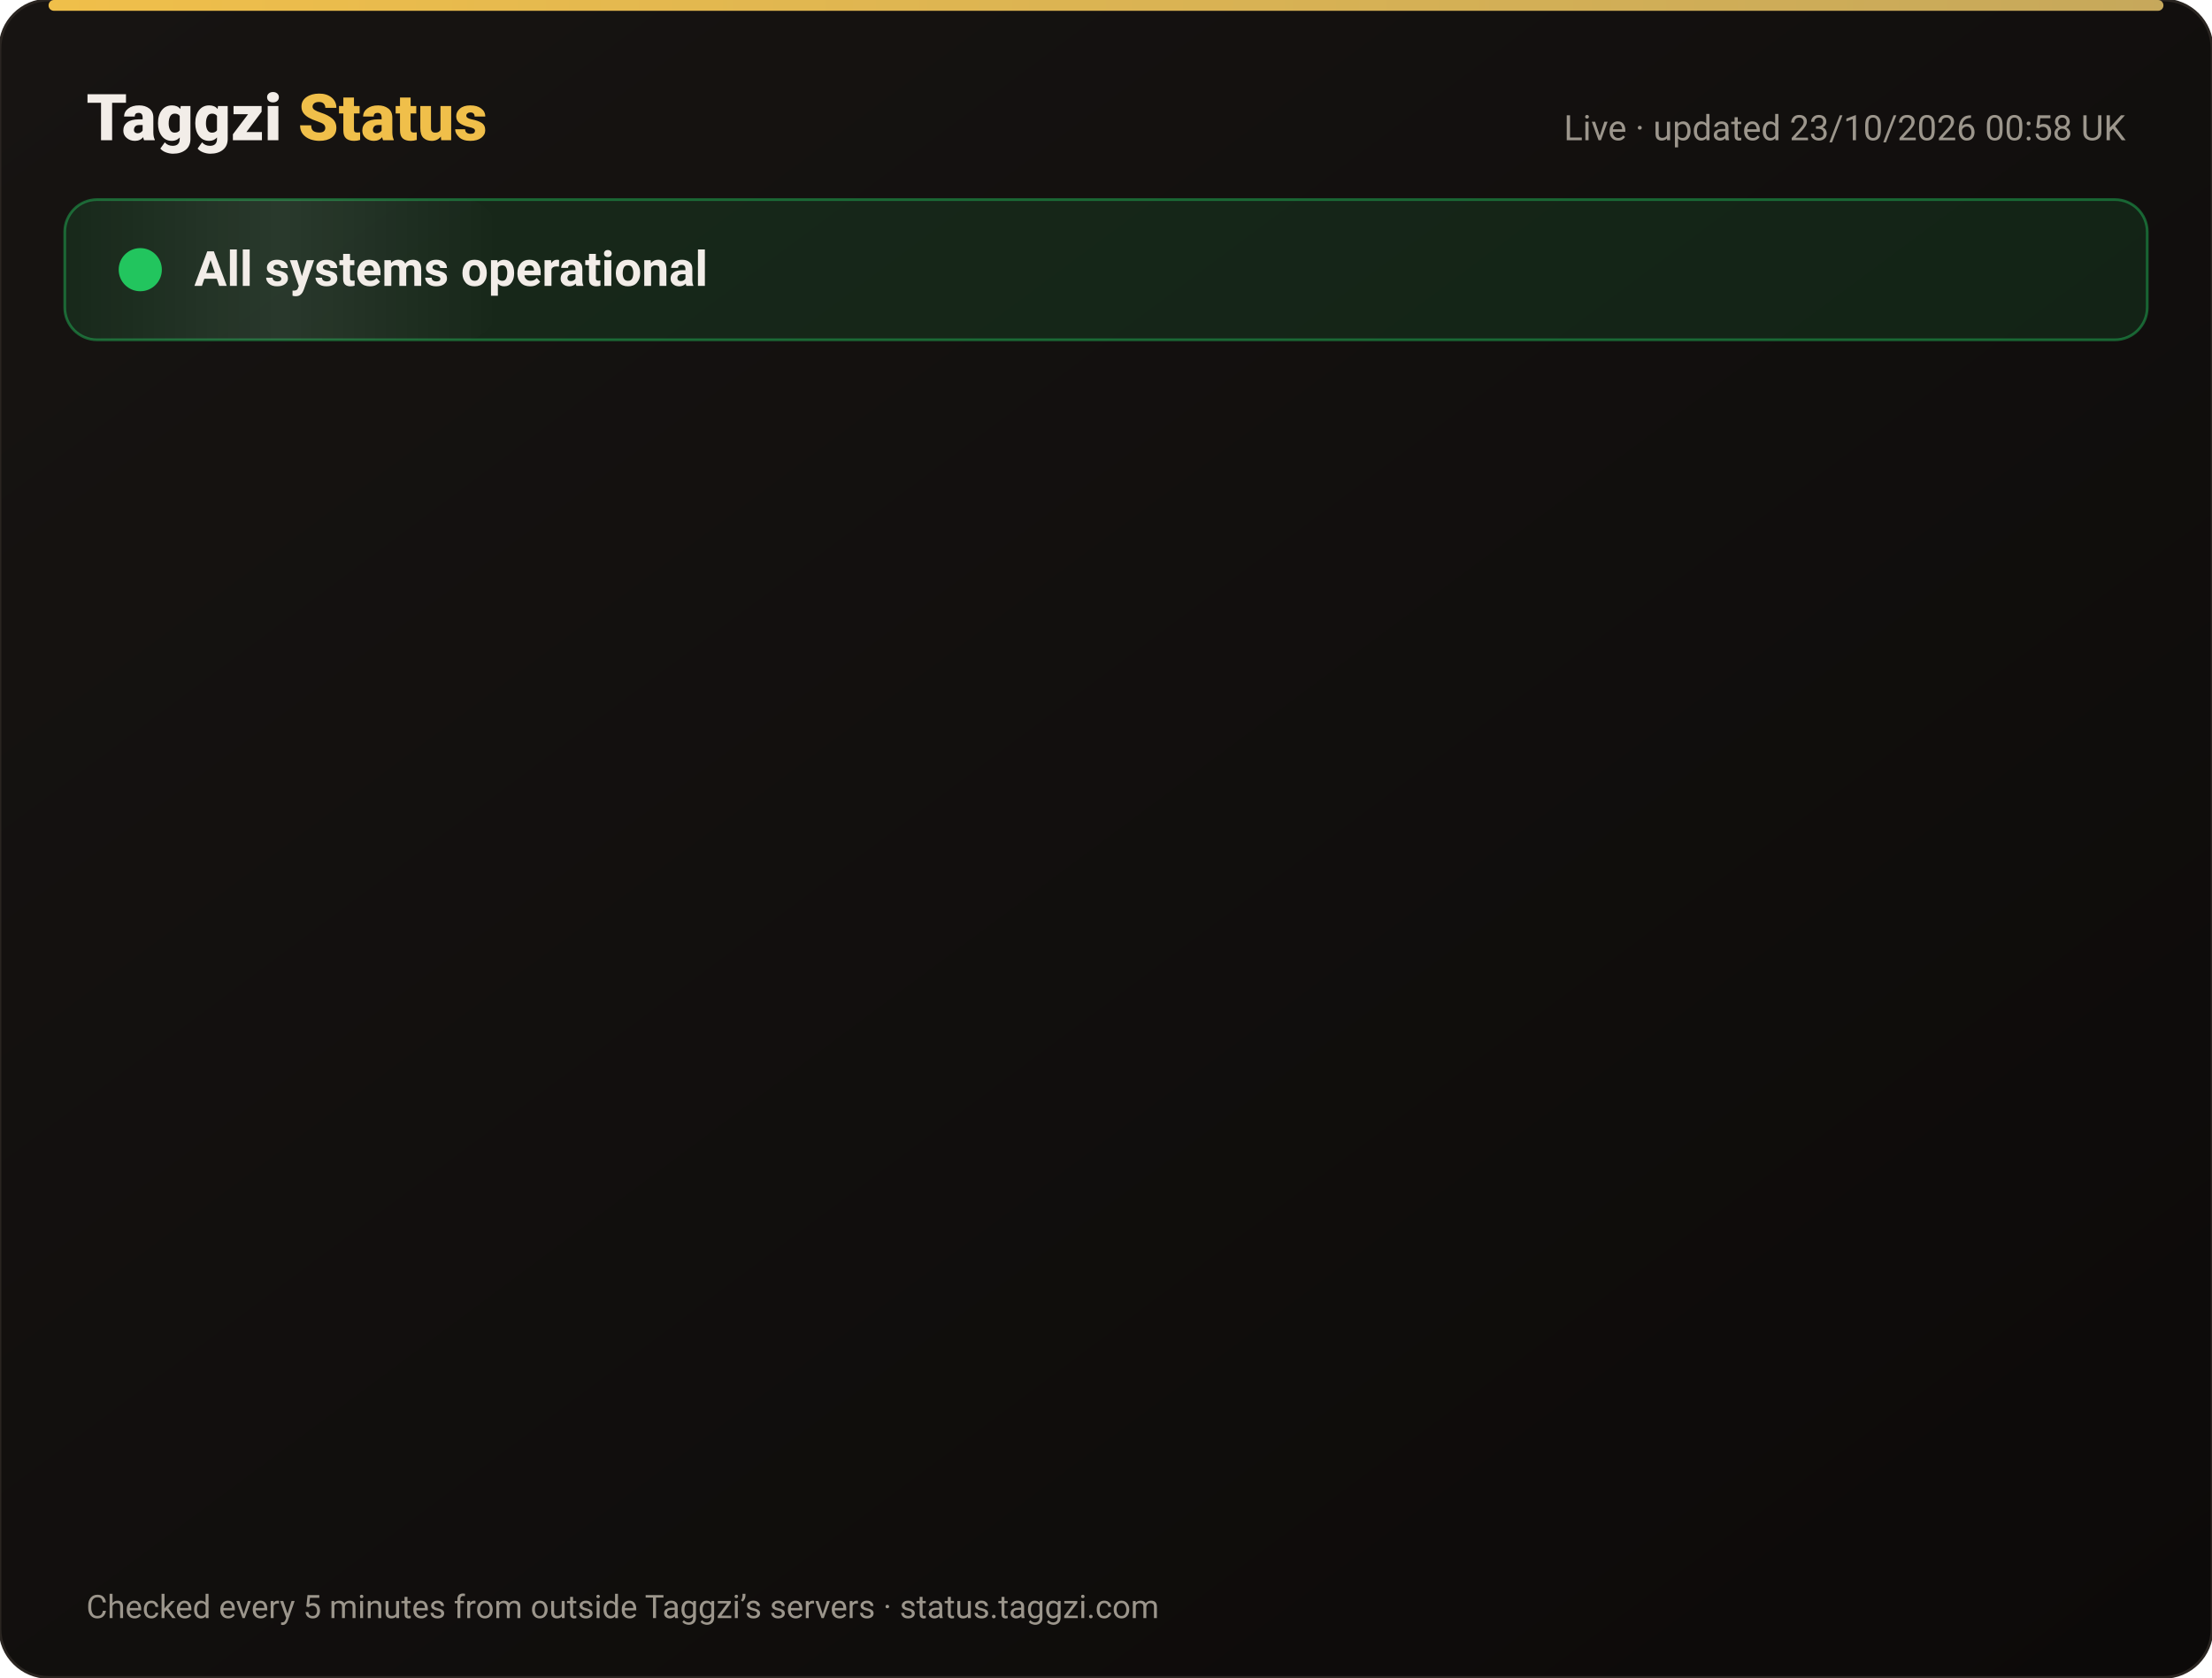
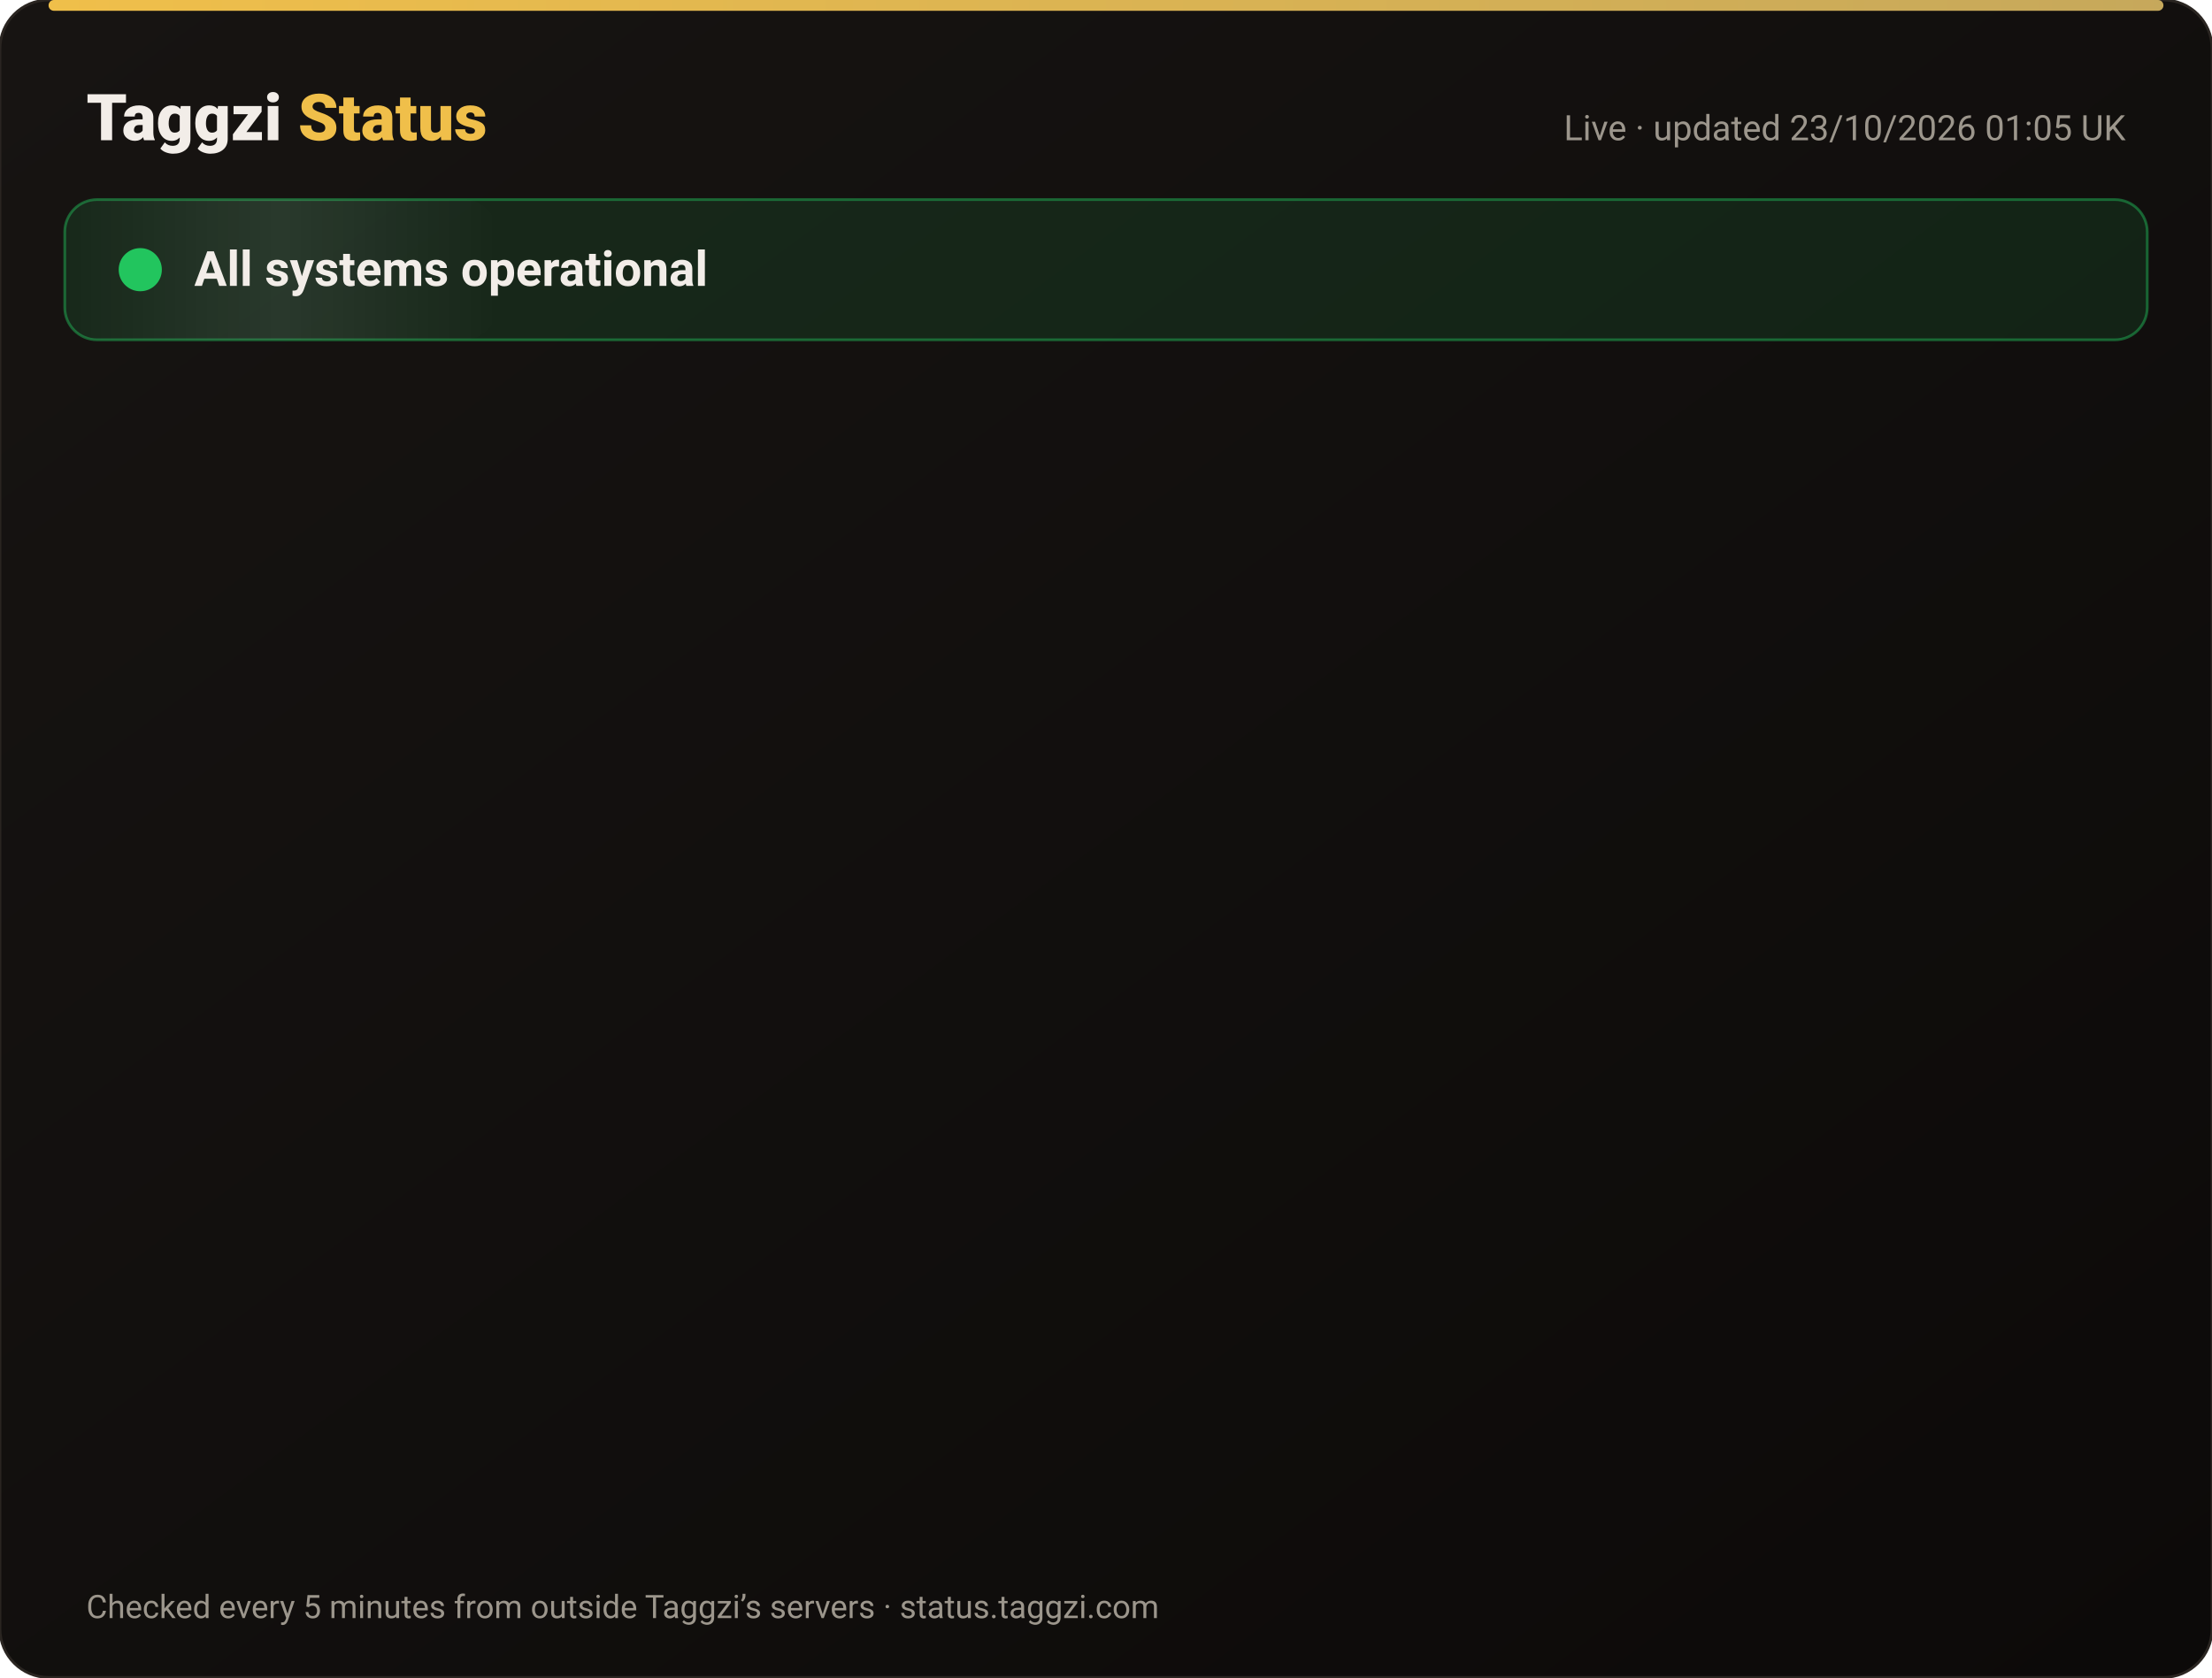
<svg xmlns="http://www.w3.org/2000/svg" width="820" height="622" viewBox="0 0 820 622" font-family="-apple-system,Segoe UI,Roboto,Helvetica,Arial,sans-serif">
  <defs>
    <linearGradient id="bg" x1="0" y1="0" x2="1" y2="1">
      <stop offset="0" stop-color="#171412" />
      <stop offset="1" stop-color="#0C0A09" />
    </linearGradient>
    <linearGradient id="gold" x1="0" x2="1">
      <stop offset="0" stop-color="#F0BF4A" />
      <stop offset="1" stop-color="#c6a85b" />
    </linearGradient>
    <linearGradient id="shine" x1="0" x2="1">
      <stop offset="0" stop-color="#fff" stop-opacity="0" />
      <stop offset=".5" stop-color="#fff" stop-opacity=".08" />
      <stop offset="1" stop-color="#fff" stop-opacity="0" />
    </linearGradient>
  </defs>
  <rect width="820" height="622" rx="18" fill="url(#bg)" stroke="#2a2521" />
  <rect x="18" y="0" width="784" height="4" rx="2" fill="url(#gold)" />
  <text x="32" y="52" font-size="24" font-weight="800" fill="#F2EDE8">Taggzi <tspan fill="#F0BF4A">Status</tspan>
  </text>
-   <text x="788" y="52" font-size="13" fill="#9C968C" text-anchor="end">Live · updated 23/10/2026 00:58 UK</text>
+   <text x="788" y="52" font-size="13" fill="#9C968C" text-anchor="end">Live · updated 23/10/2026 01:05 UK</text>
  <rect x="24" y="74" width="772" height="52" rx="12" fill="#22c55e" fill-opacity=".12" stroke="#22c55e" stroke-opacity=".45" />
  <rect x="24" y="74" width="160" height="52" rx="12" fill="url(#shine)">
    <animate attributeName="x" from="-160" to="820" dur="4s" repeatCount="indefinite" />
  </rect>
  <circle cx="52" cy="100" r="7" fill="#22c55e" />
  <circle cx="52" cy="100" r="7" fill="none" stroke="#22c55e" stroke-width="2">
    <animate attributeName="r" values="7;15;7" dur="2s" repeatCount="indefinite" />
    <animate attributeName="opacity" values=".9;0;.9" dur="2s" repeatCount="indefinite" />
  </circle>
  <text x="72" y="106" font-size="18" font-weight="700" fill="#F2EDE8">All systems operational</text>
  <g opacity="0">
    <animate attributeName="opacity" from="0" to="1" begin="0.00s" dur=".6s" fill="freeze" />
    <line x1="32" y1="188" x2="788" y2="188" stroke="#2a2521" />
    <circle cx="44" cy="166" r="6" fill="#22c55e">
      <animate attributeName="opacity" values="1;.45;1" dur="2.4s" begin="0.00s" repeatCount="indefinite" />
    </circle>
    <text x="62" y="171" font-size="15" font-weight="650" fill="#F2EDE8">Website</text>
    <text x="630" y="171" font-size="13" fill="#9C968C" text-anchor="end">100.00% uptime</text>
    <rect x="648" y="154" width="140" height="24" rx="12" fill="#22c55e" fill-opacity=".14" stroke="#22c55e" stroke-opacity=".5" />
    <text x="718" y="171" font-size="12" font-weight="700" fill="#22c55e" text-anchor="middle">Operational</text>
  </g>
  <g opacity="0">
    <animate attributeName="opacity" from="0" to="1" begin="0.15s" dur=".6s" fill="freeze" />
    <line x1="32" y1="234" x2="788" y2="234" stroke="#2a2521" />
    <circle cx="44" cy="212" r="6" fill="#22c55e">
      <animate attributeName="opacity" values="1;.45;1" dur="2.4s" begin="0.15s" repeatCount="indefinite" />
    </circle>
    <text x="62" y="217" font-size="15" font-weight="650" fill="#F2EDE8">Tag scans</text>
    <text x="630" y="217" font-size="13" fill="#9C968C" text-anchor="end">100.00% uptime</text>
    <rect x="648" y="200" width="140" height="24" rx="12" fill="#22c55e" fill-opacity=".14" stroke="#22c55e" stroke-opacity=".5" />
    <text x="718" y="217" font-size="12" font-weight="700" fill="#22c55e" text-anchor="middle">Operational</text>
  </g>
  <g opacity="0">
    <animate attributeName="opacity" from="0" to="1" begin="0.30s" dur=".6s" fill="freeze" />
    <line x1="32" y1="280" x2="788" y2="280" stroke="#2a2521" />
    <circle cx="44" cy="258" r="6" fill="#22c55e">
      <animate attributeName="opacity" values="1;.45;1" dur="2.4s" begin="0.30s" repeatCount="indefinite" />
    </circle>
    <text x="62" y="263" font-size="15" font-weight="650" fill="#F2EDE8">Manual tag lookup</text>
    <text x="630" y="263" font-size="13" fill="#9C968C" text-anchor="end">100.00% uptime</text>
    <rect x="648" y="246" width="140" height="24" rx="12" fill="#22c55e" fill-opacity=".14" stroke="#22c55e" stroke-opacity=".5" />
    <text x="718" y="263" font-size="12" font-weight="700" fill="#22c55e" text-anchor="middle">Operational</text>
  </g>
  <g opacity="0">
    <animate attributeName="opacity" from="0" to="1" begin="0.45s" dur=".6s" fill="freeze" />
    <line x1="32" y1="326" x2="788" y2="326" stroke="#2a2521" />
    <circle cx="44" cy="304" r="6" fill="#22c55e">
      <animate attributeName="opacity" values="1;.45;1" dur="2.4s" begin="0.45s" repeatCount="indefinite" />
    </circle>
    <text x="62" y="309" font-size="15" font-weight="650" fill="#F2EDE8">App &amp; login</text>
    <text x="630" y="309" font-size="13" fill="#9C968C" text-anchor="end">100.00% uptime</text>
    <rect x="648" y="292" width="140" height="24" rx="12" fill="#22c55e" fill-opacity=".14" stroke="#22c55e" stroke-opacity=".5" />
    <text x="718" y="309" font-size="12" font-weight="700" fill="#22c55e" text-anchor="middle">Operational</text>
  </g>
  <g opacity="0">
    <animate attributeName="opacity" from="0" to="1" begin="0.60s" dur=".6s" fill="freeze" />
    <line x1="32" y1="372" x2="788" y2="372" stroke="#2a2521" />
    <circle cx="44" cy="350" r="6" fill="#22c55e">
      <animate attributeName="opacity" values="1;.45;1" dur="2.4s" begin="0.60s" repeatCount="indefinite" />
    </circle>
    <text x="62" y="355" font-size="15" font-weight="650" fill="#F2EDE8">Community alerts</text>
    <text x="630" y="355" font-size="13" fill="#9C968C" text-anchor="end">100.00% uptime</text>
    <rect x="648" y="338" width="140" height="24" rx="12" fill="#22c55e" fill-opacity=".14" stroke="#22c55e" stroke-opacity=".5" />
    <text x="718" y="355" font-size="12" font-weight="700" fill="#22c55e" text-anchor="middle">Operational</text>
  </g>
  <g opacity="0">
    <animate attributeName="opacity" from="0" to="1" begin="0.75s" dur=".6s" fill="freeze" />
    <line x1="32" y1="418" x2="788" y2="418" stroke="#2a2521" />
    <circle cx="44" cy="396" r="6" fill="#22c55e">
      <animate attributeName="opacity" values="1;.45;1" dur="2.4s" begin="0.75s" repeatCount="indefinite" />
    </circle>
    <text x="62" y="401" font-size="15" font-weight="650" fill="#F2EDE8">Private calling</text>
    <text x="630" y="401" font-size="13" fill="#9C968C" text-anchor="end">100.00% uptime</text>
    <rect x="648" y="384" width="140" height="24" rx="12" fill="#22c55e" fill-opacity=".14" stroke="#22c55e" stroke-opacity=".5" />
    <text x="718" y="401" font-size="12" font-weight="700" fill="#22c55e" text-anchor="middle">Operational</text>
  </g>
  <g opacity="0">
    <animate attributeName="opacity" from="0" to="1" begin="0.90s" dur=".6s" fill="freeze" />
    <line x1="32" y1="464" x2="788" y2="464" stroke="#2a2521" />
    <circle cx="44" cy="442" r="6" fill="#22c55e">
      <animate attributeName="opacity" values="1;.45;1" dur="2.4s" begin="0.90s" repeatCount="indefinite" />
    </circle>
    <text x="62" y="447" font-size="15" font-weight="650" fill="#F2EDE8">Payments</text>
    <text x="630" y="447" font-size="13" fill="#9C968C" text-anchor="end">99.99% uptime</text>
    <rect x="648" y="430" width="140" height="24" rx="12" fill="#22c55e" fill-opacity=".14" stroke="#22c55e" stroke-opacity=".5" />
    <text x="718" y="447" font-size="12" font-weight="700" fill="#22c55e" text-anchor="middle">Operational</text>
  </g>
  <g opacity="0">
    <animate attributeName="opacity" from="0" to="1" begin="1.05s" dur=".6s" fill="freeze" />
    <line x1="32" y1="510" x2="788" y2="510" stroke="#2a2521" />
    <circle cx="44" cy="488" r="6" fill="#22c55e">
      <animate attributeName="opacity" values="1;.45;1" dur="2.4s" begin="1.05s" repeatCount="indefinite" />
    </circle>
    <text x="62" y="493" font-size="15" font-weight="650" fill="#F2EDE8">Email &amp; support</text>
    <text x="630" y="493" font-size="13" fill="#9C968C" text-anchor="end">100.00% uptime</text>
    <rect x="648" y="476" width="140" height="24" rx="12" fill="#22c55e" fill-opacity=".14" stroke="#22c55e" stroke-opacity=".5" />
    <text x="718" y="493" font-size="12" font-weight="700" fill="#22c55e" text-anchor="middle">Operational</text>
  </g>
  <g opacity="0">
    <animate attributeName="opacity" from="0" to="1" begin="1.20s" dur=".6s" fill="freeze" />
    <line x1="32" y1="556" x2="788" y2="556" stroke="#2a2521" />
    <circle cx="44" cy="534" r="6" fill="#22c55e">
      <animate attributeName="opacity" values="1;.45;1" dur="2.4s" begin="1.20s" repeatCount="indefinite" />
    </circle>
    <text x="62" y="539" font-size="15" font-weight="650" fill="#F2EDE8">Secure connection (SSL)</text>
    <text x="630" y="539" font-size="13" fill="#9C968C" text-anchor="end">100.00% uptime</text>
    <rect x="648" y="522" width="140" height="24" rx="12" fill="#22c55e" fill-opacity=".14" stroke="#22c55e" stroke-opacity=".5" />
    <text x="718" y="539" font-size="12" font-weight="700" fill="#22c55e" text-anchor="middle">Operational</text>
  </g>
  <text x="32" y="600" font-size="12" fill="#9C968C">Checked every 5 minutes from outside Taggzi’s servers · status.taggzi.com</text>
</svg>
